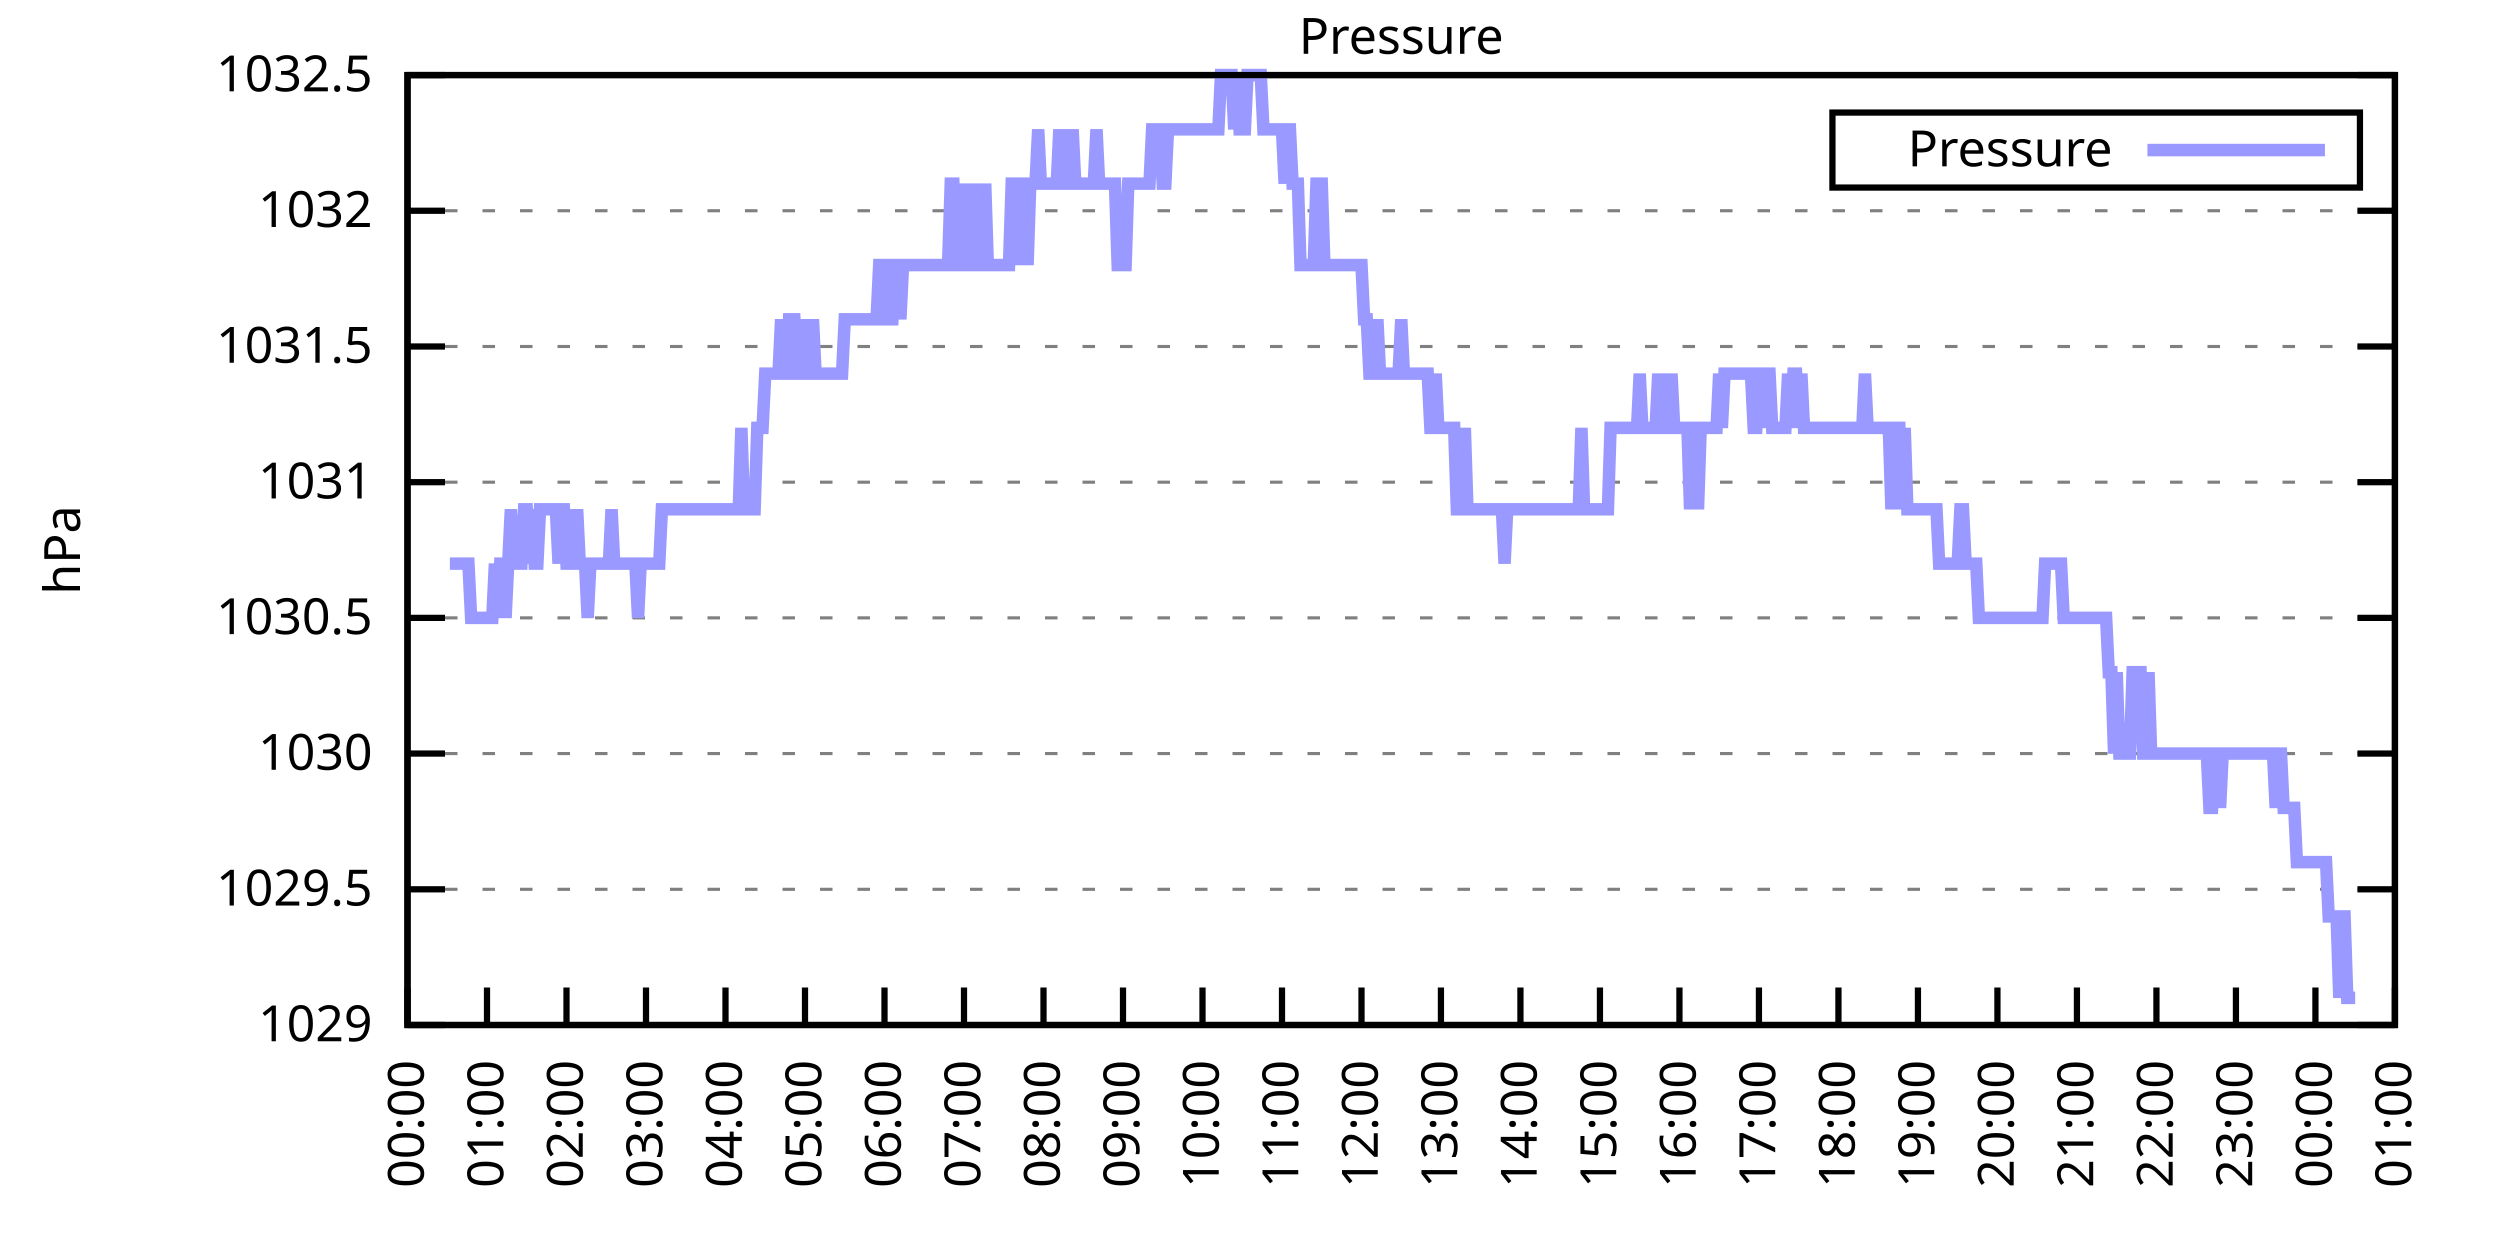
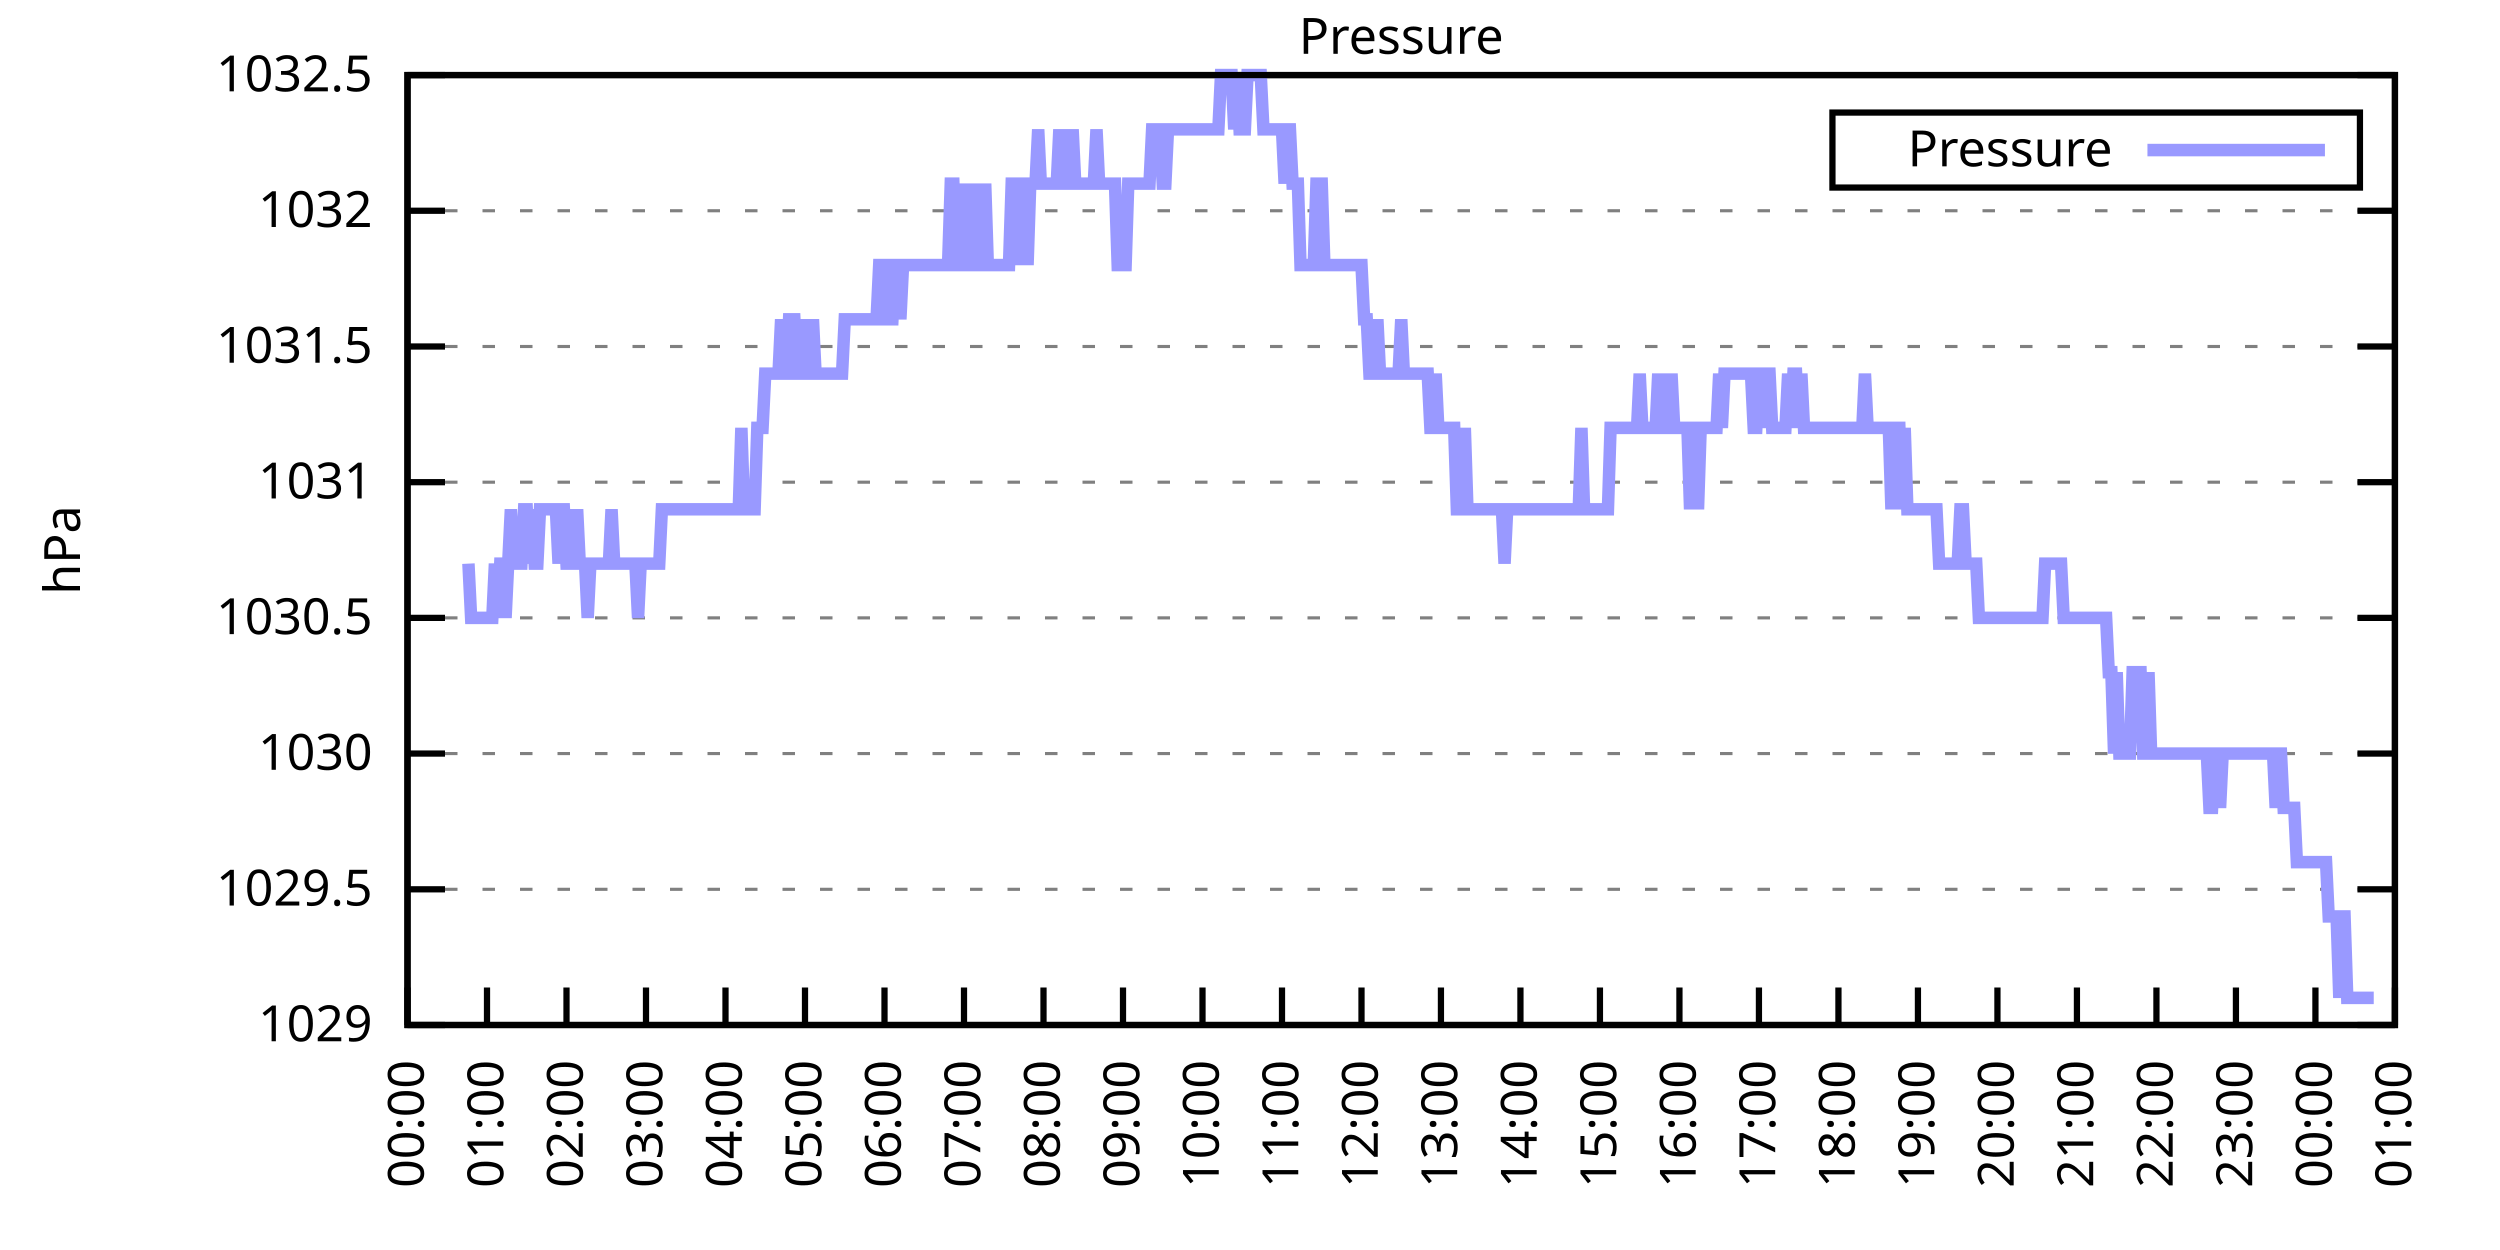
<svg xmlns="http://www.w3.org/2000/svg" xmlns:xlink="http://www.w3.org/1999/xlink" width="400" height="200" viewBox="0 0 400 200">
  <g id="gnuplot_canvas">
    <rect x="0" y="0" width="400" height="200" fill="none" />
    <defs>
      <circle id="gpDot" r="0.5" stroke-width="0.5" stroke="currentColor" />
      <path id="gpPt0" stroke-width="0.333" stroke="currentColor" d="M-1,0 h2 M0,-1 v2" />
      <path id="gpPt1" stroke-width="0.333" stroke="currentColor" d="M-1,-1 L1,1 M1,-1 L-1,1" />
      <path id="gpPt2" stroke-width="0.333" stroke="currentColor" d="M-1,0 L1,0 M0,-1 L0,1 M-1,-1 L1,1 M-1,1 L1,-1" />
      <rect id="gpPt3" stroke-width="0.333" stroke="currentColor" x="-1" y="-1" width="2" height="2" />
      <rect id="gpPt4" stroke-width="0.333" stroke="currentColor" fill="currentColor" x="-1" y="-1" width="2" height="2" />
      <circle id="gpPt5" stroke-width="0.333" stroke="currentColor" cx="0" cy="0" r="1" />
      <use xlink:href="#gpPt5" id="gpPt6" fill="currentColor" stroke="none" />
      <path id="gpPt7" stroke-width="0.333" stroke="currentColor" d="M0,-1.33 L-1.33,0.67 L1.33,0.67 z" />
      <use xlink:href="#gpPt7" id="gpPt8" fill="currentColor" stroke="none" />
      <use xlink:href="#gpPt7" id="gpPt9" stroke="currentColor" transform="rotate(180)" />
      <use xlink:href="#gpPt9" id="gpPt10" fill="currentColor" stroke="none" />
      <use xlink:href="#gpPt3" id="gpPt11" stroke="currentColor" transform="rotate(45)" />
      <use xlink:href="#gpPt11" id="gpPt12" fill="currentColor" stroke="none" />
      <path id="gpPt13" stroke-width="0.333" stroke="currentColor" d="M0,1.330 L1.265,0.411 L0.782,-1.067 L-0.782,-1.076 L-1.265,0.411 z" />
      <use xlink:href="#gpPt13" id="gpPt14" fill="currentColor" stroke="none" />
      <filter id="textbox" filterUnits="objectBoundingBox" x="0" y="0" height="1" width="1">
        <feFlood flood-color="white" flood-opacity="1" result="bgnd" />
        <feComposite in="SourceGraphic" in2="bgnd" operator="atop" />
      </filter>
      <filter id="greybox" filterUnits="objectBoundingBox" x="0" y="0" height="1" width="1">
        <feFlood flood-color="lightgrey" flood-opacity="1" result="grey" />
        <feComposite in="SourceGraphic" in2="grey" operator="atop" />
      </filter>
    </defs>
    <g fill="none" color="white" stroke="currentColor" stroke-width="1.00" stroke-linecap="butt" stroke-linejoin="miter">
</g>
    <g fill="none" color="black" stroke="currentColor" stroke-width="1.00" stroke-linecap="butt" stroke-linejoin="miter">
      <g stroke="none" shape-rendering="crispEdges">
        <polygon fill="rgb(255, 255, 255)" points="65.20,164.00 383.18,164.00 383.18,12.02 65.20,12.02 " />
      </g>
    </g>
    <g fill="none" color="black" stroke="currentColor" stroke-width="1.00" stroke-linecap="butt" stroke-linejoin="miter">
</g>
    <g fill="none" color="black" stroke="black" stroke-width="0.50" stroke-linecap="butt" stroke-linejoin="miter">
</g>
    <g fill="none" color="gray" stroke="currentColor" stroke-width="0.50" stroke-linecap="butt" stroke-linejoin="miter">
      <path stroke="gray" stroke-dasharray="2,4" class="gridline" d="M65.20,164.00 L383.19,164.00  " />
    </g>
    <g fill="none" color="gray" stroke="gray" stroke-width="1.00" stroke-linecap="butt" stroke-linejoin="miter">
</g>
    <g fill="none" color="black" stroke="currentColor" stroke-width="1.00" stroke-linecap="butt" stroke-linejoin="miter">
      <path stroke="black" d="M65.20,164.00 L71.20,164.00 M383.19,164.00 L377.19,164.00  " />
      <g transform="translate(59.60,166.60)" stroke="none" fill="black" font-family="Sans" font-size="8.00" text-anchor="end">
        <text>
          <tspan font-family="Sans"> 1029</tspan>
        </text>
      </g>
    </g>
    <g fill="none" color="black" stroke="currentColor" stroke-width="1.00" stroke-linecap="butt" stroke-linejoin="miter">
</g>
    <g fill="none" color="black" stroke="black" stroke-width="0.50" stroke-linecap="butt" stroke-linejoin="miter">
</g>
    <g fill="none" color="gray" stroke="currentColor" stroke-width="0.50" stroke-linecap="butt" stroke-linejoin="miter">
      <path stroke="gray" stroke-dasharray="2,4" class="gridline" d="M65.20,142.29 L383.19,142.29  " />
    </g>
    <g fill="none" color="gray" stroke="gray" stroke-width="1.00" stroke-linecap="butt" stroke-linejoin="miter">
</g>
    <g fill="none" color="black" stroke="currentColor" stroke-width="1.00" stroke-linecap="butt" stroke-linejoin="miter">
      <path stroke="black" d="M65.20,142.29 L71.20,142.29 M383.19,142.29 L377.19,142.29  " />
      <g transform="translate(59.60,144.89)" stroke="none" fill="black" font-family="Sans" font-size="8.00" text-anchor="end">
        <text>
          <tspan font-family="Sans"> 1029.5</tspan>
        </text>
      </g>
    </g>
    <g fill="none" color="black" stroke="currentColor" stroke-width="1.00" stroke-linecap="butt" stroke-linejoin="miter">
</g>
    <g fill="none" color="black" stroke="black" stroke-width="0.50" stroke-linecap="butt" stroke-linejoin="miter">
</g>
    <g fill="none" color="gray" stroke="currentColor" stroke-width="0.50" stroke-linecap="butt" stroke-linejoin="miter">
      <path stroke="gray" stroke-dasharray="2,4" class="gridline" d="M65.20,120.57 L383.19,120.57  " />
    </g>
    <g fill="none" color="gray" stroke="gray" stroke-width="1.00" stroke-linecap="butt" stroke-linejoin="miter">
</g>
    <g fill="none" color="black" stroke="currentColor" stroke-width="1.00" stroke-linecap="butt" stroke-linejoin="miter">
      <path stroke="black" d="M65.20,120.57 L71.20,120.57 M383.19,120.57 L377.19,120.57  " />
      <g transform="translate(59.60,123.17)" stroke="none" fill="black" font-family="Sans" font-size="8.00" text-anchor="end">
        <text>
          <tspan font-family="Sans"> 1030</tspan>
        </text>
      </g>
    </g>
    <g fill="none" color="black" stroke="currentColor" stroke-width="1.00" stroke-linecap="butt" stroke-linejoin="miter">
</g>
    <g fill="none" color="black" stroke="black" stroke-width="0.50" stroke-linecap="butt" stroke-linejoin="miter">
</g>
    <g fill="none" color="gray" stroke="currentColor" stroke-width="0.50" stroke-linecap="butt" stroke-linejoin="miter">
      <path stroke="gray" stroke-dasharray="2,4" class="gridline" d="M65.20,98.86 L383.19,98.86  " />
    </g>
    <g fill="none" color="gray" stroke="gray" stroke-width="1.00" stroke-linecap="butt" stroke-linejoin="miter">
</g>
    <g fill="none" color="black" stroke="currentColor" stroke-width="1.00" stroke-linecap="butt" stroke-linejoin="miter">
      <path stroke="black" d="M65.20,98.86 L71.20,98.86 M383.19,98.86 L377.19,98.86  " />
      <g transform="translate(59.60,101.46)" stroke="none" fill="black" font-family="Sans" font-size="8.00" text-anchor="end">
        <text>
          <tspan font-family="Sans"> 1030.5</tspan>
        </text>
      </g>
    </g>
    <g fill="none" color="black" stroke="currentColor" stroke-width="1.00" stroke-linecap="butt" stroke-linejoin="miter">
</g>
    <g fill="none" color="black" stroke="black" stroke-width="0.50" stroke-linecap="butt" stroke-linejoin="miter">
</g>
    <g fill="none" color="gray" stroke="currentColor" stroke-width="0.50" stroke-linecap="butt" stroke-linejoin="miter">
      <path stroke="gray" stroke-dasharray="2,4" class="gridline" d="M65.20,77.15 L383.19,77.15  " />
    </g>
    <g fill="none" color="gray" stroke="gray" stroke-width="1.00" stroke-linecap="butt" stroke-linejoin="miter">
</g>
    <g fill="none" color="black" stroke="currentColor" stroke-width="1.00" stroke-linecap="butt" stroke-linejoin="miter">
      <path stroke="black" d="M65.20,77.15 L71.20,77.15 M383.19,77.15 L377.19,77.15  " />
      <g transform="translate(59.60,79.75)" stroke="none" fill="black" font-family="Sans" font-size="8.00" text-anchor="end">
        <text>
          <tspan font-family="Sans"> 1031</tspan>
        </text>
      </g>
    </g>
    <g fill="none" color="black" stroke="currentColor" stroke-width="1.00" stroke-linecap="butt" stroke-linejoin="miter">
</g>
    <g fill="none" color="black" stroke="black" stroke-width="0.50" stroke-linecap="butt" stroke-linejoin="miter">
</g>
    <g fill="none" color="gray" stroke="currentColor" stroke-width="0.50" stroke-linecap="butt" stroke-linejoin="miter">
      <path stroke="gray" stroke-dasharray="2,4" class="gridline" d="M65.20,55.44 L383.19,55.44  " />
    </g>
    <g fill="none" color="gray" stroke="gray" stroke-width="1.00" stroke-linecap="butt" stroke-linejoin="miter">
</g>
    <g fill="none" color="black" stroke="currentColor" stroke-width="1.00" stroke-linecap="butt" stroke-linejoin="miter">
      <path stroke="black" d="M65.20,55.44 L71.20,55.44 M383.19,55.44 L377.19,55.44  " />
      <g transform="translate(59.60,58.04)" stroke="none" fill="black" font-family="Sans" font-size="8.00" text-anchor="end">
        <text>
          <tspan font-family="Sans"> 1031.5</tspan>
        </text>
      </g>
    </g>
    <g fill="none" color="black" stroke="currentColor" stroke-width="1.00" stroke-linecap="butt" stroke-linejoin="miter">
</g>
    <g fill="none" color="black" stroke="black" stroke-width="0.50" stroke-linecap="butt" stroke-linejoin="miter">
</g>
    <g fill="none" color="gray" stroke="currentColor" stroke-width="0.50" stroke-linecap="butt" stroke-linejoin="miter">
      <path stroke="gray" stroke-dasharray="2,4" class="gridline" d="M65.20,33.72 L383.19,33.72  " />
    </g>
    <g fill="none" color="gray" stroke="gray" stroke-width="1.00" stroke-linecap="butt" stroke-linejoin="miter">
</g>
    <g fill="none" color="black" stroke="currentColor" stroke-width="1.00" stroke-linecap="butt" stroke-linejoin="miter">
      <path stroke="black" d="M65.20,33.72 L71.20,33.72 M383.19,33.72 L377.19,33.72  " />
      <g transform="translate(59.60,36.32)" stroke="none" fill="black" font-family="Sans" font-size="8.00" text-anchor="end">
        <text>
          <tspan font-family="Sans"> 1032</tspan>
        </text>
      </g>
    </g>
    <g fill="none" color="black" stroke="currentColor" stroke-width="1.00" stroke-linecap="butt" stroke-linejoin="miter">
</g>
    <g fill="none" color="black" stroke="black" stroke-width="0.50" stroke-linecap="butt" stroke-linejoin="miter">
</g>
    <g fill="none" color="gray" stroke="currentColor" stroke-width="0.50" stroke-linecap="butt" stroke-linejoin="miter">
      <path stroke="gray" stroke-dasharray="2,4" class="gridline" d="M65.20,12.01 L383.19,12.01  " />
    </g>
    <g fill="none" color="gray" stroke="gray" stroke-width="1.00" stroke-linecap="butt" stroke-linejoin="miter">
</g>
    <g fill="none" color="black" stroke="currentColor" stroke-width="1.00" stroke-linecap="butt" stroke-linejoin="miter">
      <path stroke="black" d="M65.20,12.01 L71.20,12.01 M383.19,12.01 L377.19,12.01  " />
      <g transform="translate(59.60,14.61)" stroke="none" fill="black" font-family="Sans" font-size="8.00" text-anchor="end">
        <text>
          <tspan font-family="Sans"> 1032.5</tspan>
        </text>
      </g>
    </g>
    <g fill="none" color="black" stroke="currentColor" stroke-width="1.00" stroke-linecap="butt" stroke-linejoin="miter">
      <path stroke="black" d="M65.20,164.00 L65.20,158.00  " />
      <g transform="translate(67.80,169.60) rotate(270.00)" stroke="none" fill="black" font-family="Sans" font-size="8.00" text-anchor="end">
        <text>
          <tspan font-family="Sans">00:00</tspan>
        </text>
      </g>
    </g>
    <g fill="none" color="black" stroke="currentColor" stroke-width="1.00" stroke-linecap="butt" stroke-linejoin="miter">
      <path stroke="black" d="M77.92,164.00 L77.92,158.00  " />
      <g transform="translate(80.52,169.60) rotate(270.00)" stroke="none" fill="black" font-family="Sans" font-size="8.00" text-anchor="end">
        <text>
          <tspan font-family="Sans">01:00</tspan>
        </text>
      </g>
    </g>
    <g fill="none" color="black" stroke="currentColor" stroke-width="1.00" stroke-linecap="butt" stroke-linejoin="miter">
      <path stroke="black" d="M90.64,164.00 L90.64,158.00  " />
      <g transform="translate(93.24,169.60) rotate(270.00)" stroke="none" fill="black" font-family="Sans" font-size="8.00" text-anchor="end">
        <text>
          <tspan font-family="Sans">02:00</tspan>
        </text>
      </g>
    </g>
    <g fill="none" color="black" stroke="currentColor" stroke-width="1.00" stroke-linecap="butt" stroke-linejoin="miter">
      <path stroke="black" d="M103.36,164.00 L103.36,158.00  " />
      <g transform="translate(105.96,169.60) rotate(270.00)" stroke="none" fill="black" font-family="Sans" font-size="8.00" text-anchor="end">
        <text>
          <tspan font-family="Sans">03:00</tspan>
        </text>
      </g>
    </g>
    <g fill="none" color="black" stroke="currentColor" stroke-width="1.00" stroke-linecap="butt" stroke-linejoin="miter">
      <path stroke="black" d="M116.08,164.00 L116.08,158.00  " />
      <g transform="translate(118.68,169.60) rotate(270.00)" stroke="none" fill="black" font-family="Sans" font-size="8.00" text-anchor="end">
        <text>
          <tspan font-family="Sans">04:00</tspan>
        </text>
      </g>
    </g>
    <g fill="none" color="black" stroke="currentColor" stroke-width="1.00" stroke-linecap="butt" stroke-linejoin="miter">
      <path stroke="black" d="M128.80,164.00 L128.80,158.00  " />
      <g transform="translate(131.40,169.60) rotate(270.00)" stroke="none" fill="black" font-family="Sans" font-size="8.00" text-anchor="end">
        <text>
          <tspan font-family="Sans">05:00</tspan>
        </text>
      </g>
    </g>
    <g fill="none" color="black" stroke="currentColor" stroke-width="1.00" stroke-linecap="butt" stroke-linejoin="miter">
      <path stroke="black" d="M141.52,164.00 L141.52,158.00  " />
      <g transform="translate(144.12,169.60) rotate(270.00)" stroke="none" fill="black" font-family="Sans" font-size="8.00" text-anchor="end">
        <text>
          <tspan font-family="Sans">06:00</tspan>
        </text>
      </g>
    </g>
    <g fill="none" color="black" stroke="currentColor" stroke-width="1.00" stroke-linecap="butt" stroke-linejoin="miter">
      <path stroke="black" d="M154.24,164.00 L154.24,158.00  " />
      <g transform="translate(156.84,169.60) rotate(270.00)" stroke="none" fill="black" font-family="Sans" font-size="8.00" text-anchor="end">
        <text>
          <tspan font-family="Sans">07:00</tspan>
        </text>
      </g>
    </g>
    <g fill="none" color="black" stroke="currentColor" stroke-width="1.00" stroke-linecap="butt" stroke-linejoin="miter">
      <path stroke="black" d="M166.96,164.00 L166.96,158.00  " />
      <g transform="translate(169.56,169.60) rotate(270.00)" stroke="none" fill="black" font-family="Sans" font-size="8.00" text-anchor="end">
        <text>
          <tspan font-family="Sans">08:00</tspan>
        </text>
      </g>
    </g>
    <g fill="none" color="black" stroke="currentColor" stroke-width="1.00" stroke-linecap="butt" stroke-linejoin="miter">
      <path stroke="black" d="M179.68,164.00 L179.68,158.00  " />
      <g transform="translate(182.28,169.60) rotate(270.00)" stroke="none" fill="black" font-family="Sans" font-size="8.00" text-anchor="end">
        <text>
          <tspan font-family="Sans">09:00</tspan>
        </text>
      </g>
    </g>
    <g fill="none" color="black" stroke="currentColor" stroke-width="1.00" stroke-linecap="butt" stroke-linejoin="miter">
      <path stroke="black" d="M192.40,164.00 L192.40,158.00  " />
      <g transform="translate(195.00,169.60) rotate(270.00)" stroke="none" fill="black" font-family="Sans" font-size="8.00" text-anchor="end">
        <text>
          <tspan font-family="Sans">10:00</tspan>
        </text>
      </g>
    </g>
    <g fill="none" color="black" stroke="currentColor" stroke-width="1.00" stroke-linecap="butt" stroke-linejoin="miter">
      <path stroke="black" d="M205.12,164.00 L205.12,158.00  " />
      <g transform="translate(207.72,169.60) rotate(270.00)" stroke="none" fill="black" font-family="Sans" font-size="8.00" text-anchor="end">
        <text>
          <tspan font-family="Sans">11:00</tspan>
        </text>
      </g>
    </g>
    <g fill="none" color="black" stroke="currentColor" stroke-width="1.00" stroke-linecap="butt" stroke-linejoin="miter">
      <path stroke="black" d="M217.84,164.00 L217.84,158.00  " />
      <g transform="translate(220.44,169.60) rotate(270.00)" stroke="none" fill="black" font-family="Sans" font-size="8.00" text-anchor="end">
        <text>
          <tspan font-family="Sans">12:00</tspan>
        </text>
      </g>
    </g>
    <g fill="none" color="black" stroke="currentColor" stroke-width="1.00" stroke-linecap="butt" stroke-linejoin="miter">
      <path stroke="black" d="M230.55,164.00 L230.55,158.00  " />
      <g transform="translate(233.15,169.60) rotate(270.00)" stroke="none" fill="black" font-family="Sans" font-size="8.00" text-anchor="end">
        <text>
          <tspan font-family="Sans">13:00</tspan>
        </text>
      </g>
    </g>
    <g fill="none" color="black" stroke="currentColor" stroke-width="1.00" stroke-linecap="butt" stroke-linejoin="miter">
      <path stroke="black" d="M243.27,164.00 L243.27,158.00  " />
      <g transform="translate(245.87,169.60) rotate(270.00)" stroke="none" fill="black" font-family="Sans" font-size="8.00" text-anchor="end">
        <text>
          <tspan font-family="Sans">14:00</tspan>
        </text>
      </g>
    </g>
    <g fill="none" color="black" stroke="currentColor" stroke-width="1.00" stroke-linecap="butt" stroke-linejoin="miter">
      <path stroke="black" d="M255.99,164.00 L255.99,158.00  " />
      <g transform="translate(258.59,169.60) rotate(270.00)" stroke="none" fill="black" font-family="Sans" font-size="8.00" text-anchor="end">
        <text>
          <tspan font-family="Sans">15:00</tspan>
        </text>
      </g>
    </g>
    <g fill="none" color="black" stroke="currentColor" stroke-width="1.00" stroke-linecap="butt" stroke-linejoin="miter">
      <path stroke="black" d="M268.71,164.00 L268.71,158.00  " />
      <g transform="translate(271.31,169.60) rotate(270.00)" stroke="none" fill="black" font-family="Sans" font-size="8.00" text-anchor="end">
        <text>
          <tspan font-family="Sans">16:00</tspan>
        </text>
      </g>
    </g>
    <g fill="none" color="black" stroke="currentColor" stroke-width="1.00" stroke-linecap="butt" stroke-linejoin="miter">
      <path stroke="black" d="M281.43,164.00 L281.43,158.00  " />
      <g transform="translate(284.03,169.60) rotate(270.00)" stroke="none" fill="black" font-family="Sans" font-size="8.00" text-anchor="end">
        <text>
          <tspan font-family="Sans">17:00</tspan>
        </text>
      </g>
    </g>
    <g fill="none" color="black" stroke="currentColor" stroke-width="1.00" stroke-linecap="butt" stroke-linejoin="miter">
      <path stroke="black" d="M294.15,164.00 L294.15,158.00  " />
      <g transform="translate(296.75,169.60) rotate(270.00)" stroke="none" fill="black" font-family="Sans" font-size="8.00" text-anchor="end">
        <text>
          <tspan font-family="Sans">18:00</tspan>
        </text>
      </g>
    </g>
    <g fill="none" color="black" stroke="currentColor" stroke-width="1.00" stroke-linecap="butt" stroke-linejoin="miter">
      <path stroke="black" d="M306.87,164.00 L306.87,158.00  " />
      <g transform="translate(309.47,169.60) rotate(270.00)" stroke="none" fill="black" font-family="Sans" font-size="8.00" text-anchor="end">
        <text>
          <tspan font-family="Sans">19:00</tspan>
        </text>
      </g>
    </g>
    <g fill="none" color="black" stroke="currentColor" stroke-width="1.00" stroke-linecap="butt" stroke-linejoin="miter">
      <path stroke="black" d="M319.59,164.00 L319.59,158.00  " />
      <g transform="translate(322.19,169.60) rotate(270.00)" stroke="none" fill="black" font-family="Sans" font-size="8.00" text-anchor="end">
        <text>
          <tspan font-family="Sans">20:00</tspan>
        </text>
      </g>
    </g>
    <g fill="none" color="black" stroke="currentColor" stroke-width="1.00" stroke-linecap="butt" stroke-linejoin="miter">
      <path stroke="black" d="M332.31,164.00 L332.31,158.00  " />
      <g transform="translate(334.91,169.60) rotate(270.00)" stroke="none" fill="black" font-family="Sans" font-size="8.00" text-anchor="end">
        <text>
          <tspan font-family="Sans">21:00</tspan>
        </text>
      </g>
    </g>
    <g fill="none" color="black" stroke="currentColor" stroke-width="1.00" stroke-linecap="butt" stroke-linejoin="miter">
      <path stroke="black" d="M345.03,164.00 L345.03,158.00  " />
      <g transform="translate(347.63,169.60) rotate(270.00)" stroke="none" fill="black" font-family="Sans" font-size="8.00" text-anchor="end">
        <text>
          <tspan font-family="Sans">22:00</tspan>
        </text>
      </g>
    </g>
    <g fill="none" color="black" stroke="currentColor" stroke-width="1.00" stroke-linecap="butt" stroke-linejoin="miter">
      <path stroke="black" d="M357.75,164.00 L357.75,158.00  " />
      <g transform="translate(360.35,169.60) rotate(270.00)" stroke="none" fill="black" font-family="Sans" font-size="8.00" text-anchor="end">
        <text>
          <tspan font-family="Sans">23:00</tspan>
        </text>
      </g>
    </g>
    <g fill="none" color="black" stroke="currentColor" stroke-width="1.00" stroke-linecap="butt" stroke-linejoin="miter">
      <path stroke="black" d="M370.47,164.00 L370.47,158.00  " />
      <g transform="translate(373.07,169.60) rotate(270.00)" stroke="none" fill="black" font-family="Sans" font-size="8.00" text-anchor="end">
        <text>
          <tspan font-family="Sans">00:00</tspan>
        </text>
      </g>
    </g>
    <g fill="none" color="black" stroke="currentColor" stroke-width="1.00" stroke-linecap="butt" stroke-linejoin="miter">
      <path stroke="black" d="M383.19,164.00 L383.19,158.00  " />
      <g transform="translate(385.79,169.60) rotate(270.00)" stroke="none" fill="black" font-family="Sans" font-size="8.00" text-anchor="end">
        <text>
          <tspan font-family="Sans">01:00</tspan>
        </text>
      </g>
    </g>
    <g fill="none" color="black" stroke="currentColor" stroke-width="1.00" stroke-linecap="butt" stroke-linejoin="miter">
</g>
    <g fill="none" color="black" stroke="currentColor" stroke-width="1.00" stroke-linecap="butt" stroke-linejoin="miter">
      <path stroke="black" d="M65.20,12.01 L65.20,164.00 L383.19,164.00 L383.19,12.01 L65.20,12.01 Z  " />
    </g>
    <g fill="none" color="black" stroke="currentColor" stroke-width="1.00" stroke-linecap="butt" stroke-linejoin="miter">
</g>
    <g fill="none" color="black" stroke="currentColor" stroke-width="1.00" stroke-linecap="butt" stroke-linejoin="miter">
      <path stroke="black" d="M293.19,30.01 L293.19,18.01 L377.59,18.01 L377.59,30.01 L293.19,30.01 Z  " />
    </g>
    <g id="Pressure_plot_1">
      <g fill="none" color="white" stroke="black" stroke-width="2.00" stroke-linecap="butt" stroke-linejoin="miter">
</g>
      <g fill="none" color="black" stroke="currentColor" stroke-width="2.00" stroke-linecap="butt" stroke-linejoin="miter">
        <g transform="translate(337.99,26.61)" stroke="none" fill="black" font-family="Sans" font-size="8.00" text-anchor="end">
          <text>
            <tspan font-family="Sans">Pressure</tspan>
          </text>
        </g>
      </g>
      <g fill="none" color="black" stroke="currentColor" stroke-width="2.00" stroke-linecap="butt" stroke-linejoin="miter">
-         <path stroke="rgb(153, 153, 255)" d="M343.59,24.01 L371.99,24.01 M71.98,90.18 L72.41,90.18 L72.83,90.18 L73.26,90.18 L73.68,90.18 L74.10,90.18   L74.53,90.18 L74.95,90.18 L75.38,98.86 L75.80,98.86 L76.22,98.86 L76.65,98.86 L77.07,98.86 L77.50,98.86   L77.92,98.86 L78.34,98.86 L78.77,98.86 L79.19,90.18 L79.62,98.86 L80.04,90.18 L80.46,90.18 L80.89,98.86   L81.31,90.18 L81.74,81.49 L82.16,90.18 L82.58,90.18 L83.01,90.18 L83.43,90.18 L83.86,81.49 L84.28,81.49   L84.70,90.18 L85.13,81.49 L85.55,90.18 L85.98,90.18 L86.40,81.49 L86.82,81.49 L87.25,81.49 L87.67,81.49   L88.10,81.49 L88.52,81.49 L88.94,81.49 L89.37,90.18 L89.79,81.49 L90.22,81.49 L90.64,90.18 L91.06,90.18   L91.49,81.49 L91.91,90.18 L92.34,81.49 L92.76,90.18 L93.18,90.18 L93.61,90.18 L94.03,98.86 L94.46,90.18   L94.88,90.18 L95.30,90.18 L95.73,90.18 L96.15,90.18 L96.58,90.18 L97.00,90.18 L97.42,90.18 L97.85,81.49   L98.27,90.18 L98.69,90.18 L99.12,90.18 L99.54,90.18 L99.97,90.18 L100.39,90.18 L100.81,90.18 L101.24,90.18   L101.66,90.18 L102.09,98.86 L102.51,90.18 L102.93,90.18 L103.36,90.18 L103.78,90.18 L104.21,90.18 L104.63,90.18   L105.05,90.18 L105.48,90.18 L105.90,81.49 L106.33,81.49 L106.75,81.49 L107.17,81.49 L107.60,81.49 L108.02,81.49   L108.45,81.49 L108.87,81.49 L109.29,81.49 L109.72,81.49 L110.14,81.49 L110.57,81.49 L110.99,81.49 L111.41,81.49   L111.84,81.49 L112.26,81.49 L112.69,81.49 L113.11,81.49 L113.53,81.49 L113.96,81.49 L114.38,81.49 L114.81,81.49   L115.23,81.49 L115.65,81.49 L116.08,81.49 L116.50,81.49 L116.93,81.49 L117.35,81.49 L117.77,81.49 L118.20,81.49   L118.62,68.46 L119.05,81.49 L119.47,81.49 L119.89,81.49 L120.32,81.49 L120.74,81.49 L121.17,68.46 L121.59,68.46   L122.01,68.46 L122.44,59.78 L122.86,59.78 L123.29,59.78 L123.71,59.78 L124.13,59.78 L124.56,59.78 L124.98,51.09   L125.41,59.78 L125.83,59.78 L126.25,51.09 L126.68,51.09 L127.10,51.09 L127.53,59.78 L127.95,59.78 L128.37,59.78   L128.80,51.09 L129.22,59.78 L129.65,59.78 L130.07,51.09 L130.49,59.78 L130.92,59.78 L131.34,59.78 L131.77,59.78   L132.19,59.78 L132.61,59.78 L133.04,59.78 L133.46,59.78 L133.89,59.78 L134.31,59.78 L134.73,59.78 L135.16,51.09   L135.58,51.09 L136.01,51.09 L136.43,51.09 L136.85,51.09 L137.28,51.09 L137.70,51.09 L138.13,51.09 L138.55,51.09   L138.97,51.09 L139.40,51.09 L139.82,51.09 L140.25,51.09 L140.67,42.41 L141.09,42.41 L141.52,42.41 L141.94,51.09   L142.37,51.09 L142.79,51.09 L143.21,42.41 L143.64,42.41 L144.06,51.09 L144.49,42.41 L144.91,42.41 L145.33,42.41   L145.76,42.41 L146.18,42.41 L146.61,42.41 L147.03,42.41 L147.45,42.41 L147.88,42.41 L148.30,42.41 L148.73,42.41   L149.15,42.41 L149.57,42.41 L150.00,42.41 L150.42,42.41 L150.85,42.41 L151.27,42.41 L151.69,42.41 L152.12,29.38   L152.54,29.38 L152.97,42.41 L153.39,42.41 L153.81,29.38 L154.24,42.41 L154.66,42.41 L155.09,42.41 L155.51,29.38   L155.93,42.41 L156.36,29.38 L156.78,42.41 L157.21,42.41 L157.63,29.38 L158.05,42.41 L158.48,42.41 L158.90,42.41   L159.33,42.41 L159.75,42.41 L160.17,42.41 L160.60,42.41 L161.02,42.41 L161.44,42.41 L161.87,29.38 L162.29,29.38   L162.72,29.38 L163.14,42.41 L163.56,29.38 L163.99,29.38 L164.41,42.41 L164.84,29.38 L165.26,29.38 L165.68,29.38   L166.11,20.70 L166.53,29.38 L166.96,29.38 L167.38,29.38 L167.80,29.38 L168.23,29.38 L168.65,29.38 L169.08,29.38   L169.50,20.70 L169.92,29.38 L170.35,29.38 L170.77,20.70 L171.20,29.38 L171.62,20.70 L172.04,29.38 L172.47,29.38   L172.89,29.38 L173.32,29.38 L173.74,29.38 L174.16,29.38 L174.59,29.38 L175.01,29.38 L175.44,20.70 L175.86,29.38   L176.28,29.38 L176.71,29.38 L177.13,29.38 L177.56,29.38 L177.98,29.38 L178.40,29.38 L178.83,42.41 L179.25,42.41   L179.68,42.41 L180.10,42.41 L180.52,29.38 L180.95,29.38 L181.37,29.38 L181.80,29.38 L182.22,29.38 L182.64,29.38   L183.07,29.38 L183.49,29.38 L183.92,29.38 L184.34,20.70 L184.76,20.70 L185.19,20.70 L185.61,20.70 L186.04,29.38   L186.46,29.38 L186.88,20.70 L187.31,20.70 L187.73,20.70 L188.16,20.70 L188.58,20.70 L189.00,20.70 L189.43,20.70   L189.85,20.70 L190.28,20.70 L190.70,20.70 L191.12,20.70 L191.55,20.70 L191.97,20.70 L192.40,20.70 L192.82,20.70   L193.24,20.70 L193.67,20.70 L194.09,20.70 L194.52,20.70 L194.94,20.70 L195.36,12.01 L195.79,12.01 L196.21,12.01   L196.64,12.01 L197.06,12.01 L197.48,20.70 L197.91,12.01 L198.33,20.70 L198.76,20.70 L199.18,20.70 L199.60,12.01   L200.03,12.01 L200.45,12.01 L200.88,12.01 L201.30,12.01 L201.72,12.01 L202.15,20.70 L202.57,20.70 L203.00,20.70   L203.42,20.70 L203.84,20.70 L204.27,20.70 L204.69,20.70 L205.12,20.70 L205.54,29.38 L205.96,20.70 L206.39,20.70   L206.81,29.38 L207.24,29.38 L207.66,29.38 L208.08,42.41 L208.51,42.41 L208.93,42.41 L209.36,42.41 L209.78,42.41   L210.20,42.41 L210.63,29.38 L211.05,29.38 L211.48,29.38 L211.90,42.41 L212.32,42.41 L212.75,42.41 L213.17,42.41   L213.60,42.41 L214.02,42.41 L214.44,42.41 L214.87,42.41 L215.29,42.41 L215.72,42.41 L216.14,42.41 L216.56,42.41   L216.99,42.41 L217.41,42.41 L217.84,42.41 L218.26,51.09 L218.68,51.09 L219.11,59.78 L219.53,59.78 L219.96,59.78   L220.38,51.09 L220.80,59.78 L221.23,59.78 L221.65,59.78 L222.08,59.78 L222.50,59.78 L222.92,59.78 L223.35,59.78   L223.77,59.78 L224.20,51.09 L224.62,59.78 L225.04,59.78 L225.47,59.78 L225.89,59.78 L226.31,59.78 L226.74,59.78   L227.16,59.78 L227.59,59.78 L228.01,59.78 L228.43,59.78 L228.86,68.46 L229.28,68.46 L229.71,59.78 L230.13,68.46   L230.55,68.46 L230.98,68.46 L231.40,68.46 L231.83,68.46 L232.25,68.46 L232.67,68.46 L233.10,81.49 L233.52,81.49   L233.95,81.49 L234.37,68.46 L234.79,81.49 L235.22,81.49 L235.64,81.49 L236.07,81.49 L236.49,81.49 L236.91,81.49   L237.34,81.49 L237.76,81.49 L238.19,81.49 L238.61,81.49 L239.03,81.49 L239.46,81.49 L239.88,81.49 L240.31,81.49   L240.73,90.18 L241.15,81.49 L241.58,81.49 L242.00,81.49 L242.43,81.49 L242.85,81.49 L243.27,81.49 L243.70,81.49   L244.12,81.49 L244.55,81.49 L244.97,81.49 L245.39,81.49 L245.82,81.49 L246.24,81.49 L246.67,81.49 L247.09,81.49   L247.51,81.49 L247.94,81.49 L248.36,81.49 L248.79,81.49 L249.21,81.49 L249.63,81.49 L250.06,81.49 L250.48,81.49   L250.91,81.49 L251.33,81.49 L251.75,81.49 L252.18,81.49 L252.60,81.49 L253.03,68.46 L253.45,81.49 L253.87,81.49   L254.30,81.49 L254.72,81.49 L255.15,81.49 L255.57,81.49 L255.99,81.49 L256.42,81.49 L256.84,81.49 L257.27,81.49   L257.69,68.46 L258.11,68.46 L258.54,68.46 L258.96,68.46 L259.39,68.46 L259.81,68.46 L260.23,68.46 L260.66,68.46   L261.08,68.46 L261.51,68.46 L261.93,68.46 L262.35,59.78 L262.78,68.46 L263.20,68.46 L263.63,68.46 L264.05,68.46   L264.47,68.46 L264.90,68.46 L265.32,59.78 L265.75,68.46 L266.17,68.46 L266.59,59.78 L267.02,68.46 L267.44,59.78   L267.87,68.46 L268.29,68.46 L268.71,68.46 L269.14,68.46 L269.56,68.46 L269.99,68.46 L270.41,81.49 L270.83,68.46   L271.26,68.46 L271.68,81.49 L272.11,68.46 L272.53,68.46 L272.95,68.46 L273.38,68.46 L273.80,68.46 L274.23,68.46   L274.65,68.46 L275.07,59.78 L275.50,68.46 L275.92,59.78 L276.35,59.78 L276.77,59.78 L277.19,59.78 L277.62,59.78   L278.04,59.78 L278.47,59.78 L278.89,59.78 L279.31,59.78 L279.74,59.78 L280.16,59.78 L280.59,68.46 L281.01,68.46   L281.43,59.78 L281.86,59.78 L282.28,68.46 L282.71,59.78 L283.13,59.78 L283.55,68.46 L283.98,68.46 L284.40,68.46   L284.83,68.46 L285.25,68.46 L285.67,68.46 L286.10,59.78 L286.52,68.46 L286.95,59.78 L287.37,59.78 L287.79,68.46   L288.22,59.78 L288.64,68.46 L289.06,68.46 L289.49,68.46 L289.91,68.46 L290.34,68.46 L290.76,68.46 L291.18,68.46   L291.61,68.46 L292.03,68.46 L292.46,68.46 L292.88,68.46 L293.30,68.46 L293.73,68.46 L294.15,68.46 L294.58,68.46   L295.00,68.46 L295.42,68.46 L295.85,68.46 L296.27,68.46 L296.70,68.46 L297.12,68.46 L297.54,68.46 L297.97,68.46   L298.39,59.78 L298.82,68.46 L299.24,68.46 L299.66,68.46 L300.09,68.46 L300.51,68.46 L300.94,68.46 L301.36,68.46   L301.78,68.46 L302.21,68.46 L302.63,81.49 L303.06,68.46 L303.48,68.46 L303.90,68.46 L304.33,81.49 L304.75,68.46   L305.18,81.49 L305.60,81.49 L306.02,81.49 L306.45,81.49 L306.87,81.49 L307.30,81.49 L307.72,81.49 L308.14,81.49   L308.57,81.49 L308.99,81.49 L309.42,81.49 L309.84,81.49 L310.26,90.18 L310.69,90.18 L311.11,90.18 L311.54,90.18   L311.96,90.18 L312.38,90.18 L312.81,90.18 L313.23,90.18 L313.66,81.49 L314.08,81.49 L314.50,90.18 L314.93,90.18   L315.35,90.18 L315.78,90.18 L316.20,90.18 L316.62,98.86 L317.05,98.86 L317.47,98.86 L317.90,98.86 L318.32,98.86   L318.74,98.86 L319.17,98.86 L319.59,98.86 L320.02,98.86 L320.44,98.86 L320.86,98.86 L321.29,98.86 L321.71,98.86   L322.14,98.86 L322.56,98.86 L322.98,98.86 L323.41,98.86 L323.83,98.86 L324.26,98.86 L324.68,98.86 L325.10,98.86   L325.53,98.86 L325.95,98.86 L326.38,98.86 L326.80,98.86 L327.22,90.18 L327.65,90.18 L328.07,90.18 L328.50,90.18   L328.92,90.18 L329.34,90.18 L329.77,90.18 L330.19,98.86 L330.62,98.86 L331.04,98.86 L331.46,98.86 L331.89,98.86   L332.31,98.86 L332.74,98.86 L333.16,98.86 L333.58,98.86 L334.01,98.86 L334.43,98.86 L334.86,98.86 L335.28,98.86   L335.70,98.86 L336.13,98.86 L336.55,98.86 L336.98,98.86 L337.40,107.55 L337.82,107.55 L338.25,120.57 L338.67,107.55   L339.10,120.57 L339.52,120.57 L339.94,120.57 L340.37,120.57 L340.79,120.57 L341.22,107.55 L341.64,107.55 L342.06,107.55   L342.49,107.55 L342.91,120.57 L343.34,120.57 L343.76,107.55 L344.18,120.57 L344.61,120.57 L345.03,120.57 L345.46,120.57   L345.88,120.57 L346.30,120.57 L346.73,120.57 L347.15,120.57 L347.58,120.57 L348.00,120.57 L348.42,120.57 L348.85,120.57   L349.27,120.57 L349.70,120.57 L350.12,120.57 L350.54,120.57 L350.97,120.57 L351.39,120.57 L351.81,120.57 L352.24,120.57   L352.66,120.57 L353.09,120.57 L353.51,129.26 L353.93,129.26 L354.36,120.57 L354.78,120.57 L355.21,129.26 L355.63,120.57   L356.05,120.57 L356.48,120.57 L356.90,120.57 L357.33,120.57 L357.75,120.57 L358.17,120.57 L358.60,120.57 L359.02,120.57   L359.45,120.57 L359.87,120.57 L360.29,120.57 L360.72,120.57 L361.14,120.57 L361.57,120.57 L361.99,120.57 L362.41,120.57   L362.84,120.57 L363.26,120.57 L363.69,120.57 L364.11,129.26 L364.53,120.57 L364.96,120.57 L365.38,129.26 L365.81,129.26   L366.23,129.26 L366.65,129.26 L367.08,129.26 L367.50,137.94 L367.93,137.94 L368.35,137.94 L368.77,137.94 L369.20,137.94   L369.62,137.94 L370.05,137.94 L370.47,137.94 L370.89,137.94 L371.32,137.94 L371.74,137.94 L372.17,137.94 L372.59,146.63   L373.01,146.63 L373.44,146.63 L373.86,146.63 L374.29,159.66 L374.71,146.63 L375.13,146.63 L375.56,159.66 L375.98,159.66   L376.41,159.66 L376.83,159.66  " />
+         <path stroke="rgb(153, 153, 255)" d="M343.59,24.01 L371.99,24.01 M74.95,90.18 L75.38,98.86 L75.80,98.86 L76.22,98.86 L76.65,98.86 L77.07,98.86   L77.50,98.86 L77.92,98.86 L78.34,98.86 L78.77,98.86 L79.19,90.18 L79.62,98.86 L80.04,90.18 L80.46,90.18   L80.89,98.86 L81.31,90.18 L81.74,81.49 L82.16,90.18 L82.58,90.18 L83.01,90.18 L83.43,90.18 L83.86,81.49   L84.28,81.49 L84.70,90.18 L85.13,81.49 L85.55,90.18 L85.98,90.18 L86.40,81.49 L86.82,81.49 L87.25,81.49   L87.67,81.49 L88.10,81.49 L88.52,81.49 L88.94,81.49 L89.37,90.18 L89.79,81.49 L90.22,81.49 L90.64,90.18   L91.06,90.18 L91.49,81.49 L91.91,90.18 L92.34,81.49 L92.76,90.18 L93.18,90.18 L93.61,90.18 L94.03,98.86   L94.46,90.18 L94.88,90.18 L95.30,90.18 L95.73,90.18 L96.15,90.18 L96.58,90.18 L97.00,90.18 L97.42,90.18   L97.85,81.49 L98.27,90.18 L98.69,90.18 L99.12,90.18 L99.54,90.18 L99.97,90.18 L100.39,90.18 L100.81,90.18   L101.24,90.18 L101.66,90.18 L102.09,98.86 L102.51,90.18 L102.93,90.18 L103.36,90.18 L103.78,90.18 L104.21,90.18   L104.63,90.18 L105.05,90.18 L105.48,90.18 L105.90,81.49 L106.33,81.49 L106.75,81.49 L107.17,81.49 L107.60,81.49   L108.02,81.49 L108.45,81.49 L108.87,81.49 L109.29,81.49 L109.72,81.49 L110.14,81.49 L110.57,81.49 L110.99,81.49   L111.41,81.49 L111.84,81.49 L112.26,81.49 L112.69,81.49 L113.11,81.49 L113.53,81.49 L113.96,81.49 L114.38,81.49   L114.81,81.49 L115.23,81.49 L115.65,81.49 L116.08,81.49 L116.50,81.49 L116.93,81.49 L117.35,81.49 L117.77,81.49   L118.20,81.49 L118.62,68.46 L119.05,81.49 L119.47,81.49 L119.89,81.49 L120.32,81.49 L120.74,81.49 L121.17,68.46   L121.59,68.46 L122.01,68.46 L122.44,59.78 L122.86,59.78 L123.29,59.78 L123.71,59.78 L124.13,59.78 L124.56,59.78   L124.98,51.09 L125.41,59.78 L125.83,59.78 L126.25,51.09 L126.68,51.09 L127.10,51.09 L127.53,59.78 L127.95,59.78   L128.37,59.78 L128.80,51.09 L129.22,59.78 L129.65,59.78 L130.07,51.09 L130.49,59.78 L130.92,59.78 L131.34,59.78   L131.77,59.78 L132.19,59.78 L132.61,59.78 L133.04,59.78 L133.46,59.78 L133.89,59.78 L134.31,59.78 L134.73,59.78   L135.16,51.09 L135.58,51.09 L136.01,51.09 L136.43,51.09 L136.85,51.09 L137.28,51.09 L137.70,51.09 L138.13,51.09   L138.55,51.09 L138.97,51.09 L139.40,51.09 L139.82,51.09 L140.25,51.09 L140.67,42.41 L141.09,42.41 L141.52,42.41   L141.94,51.09 L142.37,51.09 L142.79,51.09 L143.21,42.41 L143.64,42.41 L144.06,51.09 L144.49,42.41 L144.91,42.41   L145.33,42.41 L145.76,42.41 L146.18,42.41 L146.61,42.41 L147.03,42.41 L147.45,42.41 L147.88,42.41 L148.30,42.41   L148.73,42.41 L149.15,42.41 L149.57,42.41 L150.00,42.41 L150.42,42.41 L150.85,42.41 L151.27,42.41 L151.69,42.41   L152.12,29.38 L152.54,29.38 L152.97,42.41 L153.39,42.41 L153.81,29.38 L154.24,42.41 L154.66,42.41 L155.09,42.41   L155.51,29.38 L155.93,42.41 L156.36,29.38 L156.78,42.41 L157.21,42.41 L157.63,29.38 L158.05,42.41 L158.48,42.41   L158.90,42.41 L159.33,42.41 L159.75,42.41 L160.17,42.41 L160.60,42.41 L161.02,42.41 L161.44,42.41 L161.87,29.38   L162.29,29.38 L162.72,29.38 L163.14,42.41 L163.56,29.38 L163.99,29.38 L164.41,42.41 L164.84,29.38 L165.26,29.38   L165.68,29.38 L166.11,20.70 L166.53,29.38 L166.96,29.38 L167.38,29.38 L167.80,29.38 L168.23,29.38 L168.65,29.38   L169.08,29.38 L169.50,20.70 L169.92,29.38 L170.35,29.38 L170.77,20.70 L171.20,29.38 L171.62,20.70 L172.04,29.38   L172.47,29.38 L172.89,29.38 L173.32,29.38 L173.74,29.38 L174.16,29.38 L174.59,29.38 L175.01,29.38 L175.44,20.70   L175.86,29.38 L176.28,29.38 L176.71,29.38 L177.13,29.38 L177.56,29.38 L177.98,29.38 L178.40,29.38 L178.83,42.41   L179.25,42.41 L179.68,42.41 L180.10,42.41 L180.52,29.38 L180.95,29.38 L181.37,29.38 L181.80,29.38 L182.22,29.38   L182.64,29.38 L183.07,29.38 L183.49,29.38 L183.92,29.38 L184.34,20.70 L184.76,20.70 L185.19,20.70 L185.61,20.70   L186.04,29.38 L186.46,29.38 L186.88,20.70 L187.31,20.70 L187.73,20.70 L188.16,20.70 L188.58,20.70 L189.00,20.70   L189.43,20.70 L189.85,20.70 L190.28,20.70 L190.70,20.70 L191.12,20.70 L191.55,20.70 L191.97,20.70 L192.40,20.70   L192.82,20.70 L193.24,20.70 L193.67,20.70 L194.09,20.70 L194.52,20.70 L194.94,20.70 L195.36,12.01 L195.79,12.01   L196.21,12.01 L196.64,12.01 L197.06,12.01 L197.48,20.70 L197.91,12.01 L198.33,20.70 L198.76,20.70 L199.18,20.70   L199.60,12.01 L200.03,12.01 L200.45,12.01 L200.88,12.01 L201.30,12.01 L201.72,12.01 L202.15,20.70 L202.57,20.70   L203.00,20.70 L203.42,20.70 L203.84,20.70 L204.27,20.70 L204.69,20.70 L205.12,20.70 L205.54,29.38 L205.96,20.70   L206.39,20.70 L206.81,29.38 L207.24,29.38 L207.66,29.38 L208.08,42.41 L208.51,42.41 L208.93,42.41 L209.36,42.41   L209.78,42.41 L210.20,42.41 L210.63,29.38 L211.05,29.38 L211.48,29.38 L211.90,42.41 L212.32,42.41 L212.75,42.41   L213.17,42.41 L213.60,42.41 L214.02,42.41 L214.44,42.41 L214.87,42.41 L215.29,42.41 L215.72,42.41 L216.14,42.41   L216.56,42.41 L216.99,42.41 L217.41,42.41 L217.84,42.41 L218.26,51.09 L218.68,51.09 L219.11,59.78 L219.53,59.78   L219.96,59.78 L220.38,51.09 L220.80,59.78 L221.23,59.78 L221.65,59.78 L222.08,59.78 L222.50,59.78 L222.92,59.78   L223.35,59.78 L223.77,59.78 L224.20,51.09 L224.62,59.78 L225.04,59.78 L225.47,59.78 L225.89,59.78 L226.31,59.78   L226.74,59.78 L227.16,59.78 L227.59,59.78 L228.01,59.78 L228.43,59.78 L228.86,68.46 L229.28,68.46 L229.71,59.78   L230.13,68.46 L230.55,68.46 L230.98,68.46 L231.40,68.46 L231.83,68.46 L232.25,68.46 L232.67,68.46 L233.10,81.49   L233.52,81.49 L233.95,81.49 L234.37,68.46 L234.79,81.49 L235.22,81.49 L235.64,81.49 L236.07,81.49 L236.49,81.49   L236.91,81.49 L237.34,81.49 L237.76,81.49 L238.19,81.49 L238.61,81.49 L239.03,81.49 L239.46,81.49 L239.88,81.49   L240.31,81.49 L240.73,90.18 L241.15,81.49 L241.58,81.49 L242.00,81.49 L242.43,81.49 L242.85,81.49 L243.27,81.49   L243.70,81.49 L244.12,81.49 L244.55,81.49 L244.97,81.49 L245.39,81.49 L245.82,81.49 L246.24,81.49 L246.67,81.49   L247.09,81.49 L247.51,81.49 L247.94,81.49 L248.36,81.49 L248.79,81.49 L249.21,81.49 L249.63,81.49 L250.06,81.49   L250.48,81.49 L250.91,81.49 L251.33,81.49 L251.75,81.49 L252.18,81.49 L252.60,81.49 L253.03,68.46 L253.45,81.49   L253.87,81.49 L254.30,81.49 L254.72,81.49 L255.15,81.49 L255.57,81.49 L255.99,81.49 L256.42,81.49 L256.84,81.49   L257.27,81.49 L257.69,68.46 L258.11,68.46 L258.54,68.46 L258.96,68.46 L259.39,68.46 L259.81,68.46 L260.23,68.46   L260.66,68.46 L261.08,68.46 L261.51,68.46 L261.93,68.46 L262.35,59.78 L262.78,68.46 L263.20,68.46 L263.63,68.46   L264.05,68.46 L264.47,68.46 L264.90,68.46 L265.32,59.78 L265.75,68.46 L266.17,68.46 L266.59,59.78 L267.02,68.46   L267.44,59.78 L267.87,68.46 L268.29,68.46 L268.71,68.46 L269.14,68.46 L269.56,68.46 L269.99,68.46 L270.41,81.49   L270.83,68.46 L271.26,68.46 L271.68,81.49 L272.11,68.46 L272.53,68.46 L272.95,68.46 L273.38,68.46 L273.80,68.46   L274.23,68.46 L274.65,68.46 L275.07,59.78 L275.50,68.46 L275.92,59.78 L276.35,59.78 L276.77,59.78 L277.19,59.78   L277.62,59.78 L278.04,59.78 L278.47,59.78 L278.89,59.78 L279.31,59.78 L279.74,59.78 L280.16,59.78 L280.59,68.46   L281.01,68.46 L281.43,59.78 L281.86,59.78 L282.28,68.46 L282.71,59.78 L283.13,59.78 L283.55,68.46 L283.98,68.46   L284.40,68.46 L284.83,68.46 L285.25,68.46 L285.67,68.46 L286.10,59.78 L286.52,68.46 L286.95,59.78 L287.37,59.78   L287.79,68.46 L288.22,59.78 L288.64,68.46 L289.06,68.46 L289.49,68.46 L289.91,68.46 L290.34,68.46 L290.76,68.46   L291.18,68.46 L291.61,68.46 L292.03,68.46 L292.46,68.46 L292.88,68.46 L293.30,68.46 L293.73,68.46 L294.15,68.46   L294.58,68.46 L295.00,68.46 L295.42,68.46 L295.85,68.46 L296.27,68.46 L296.70,68.46 L297.12,68.46 L297.54,68.46   L297.97,68.46 L298.39,59.78 L298.82,68.46 L299.24,68.46 L299.66,68.46 L300.09,68.46 L300.51,68.46 L300.94,68.46   L301.36,68.46 L301.78,68.46 L302.21,68.46 L302.63,81.49 L303.06,68.46 L303.48,68.46 L303.90,68.46 L304.33,81.49   L304.75,68.46 L305.18,81.49 L305.60,81.49 L306.02,81.49 L306.45,81.49 L306.87,81.49 L307.30,81.49 L307.72,81.49   L308.14,81.49 L308.57,81.49 L308.99,81.49 L309.42,81.49 L309.84,81.49 L310.26,90.18 L310.69,90.18 L311.11,90.18   L311.54,90.18 L311.96,90.18 L312.38,90.18 L312.81,90.18 L313.23,90.18 L313.66,81.49 L314.08,81.49 L314.50,90.18   L314.93,90.18 L315.35,90.18 L315.78,90.18 L316.20,90.18 L316.62,98.86 L317.05,98.86 L317.47,98.86 L317.90,98.86   L318.32,98.86 L318.74,98.86 L319.17,98.86 L319.59,98.86 L320.02,98.86 L320.44,98.86 L320.86,98.86 L321.29,98.86   L321.71,98.86 L322.14,98.86 L322.56,98.86 L322.98,98.86 L323.41,98.86 L323.83,98.86 L324.26,98.86 L324.68,98.86   L325.10,98.86 L325.53,98.86 L325.95,98.86 L326.38,98.86 L326.80,98.86 L327.22,90.18 L327.65,90.18 L328.07,90.18   L328.50,90.18 L328.92,90.18 L329.34,90.18 L329.77,90.18 L330.19,98.86 L330.62,98.86 L331.04,98.86 L331.46,98.86   L331.89,98.86 L332.31,98.86 L332.74,98.86 L333.16,98.86 L333.58,98.86 L334.01,98.86 L334.43,98.86 L334.86,98.86   L335.28,98.86 L335.70,98.86 L336.13,98.86 L336.55,98.86 L336.98,98.86 L337.40,107.55 L337.82,107.55 L338.25,120.57   L338.67,107.55 L339.10,120.57 L339.52,120.57 L339.94,120.57 L340.37,120.57 L340.79,120.57 L341.22,107.55 L341.64,107.55   L342.06,107.55 L342.49,107.55 L342.91,120.57 L343.34,120.57 L343.76,107.55 L344.18,120.57 L344.61,120.57 L345.03,120.57   L345.46,120.57 L345.88,120.57 L346.30,120.57 L346.73,120.57 L347.15,120.57 L347.58,120.57 L348.00,120.57 L348.42,120.57   L348.85,120.57 L349.27,120.57 L349.70,120.57 L350.12,120.57 L350.54,120.57 L350.97,120.57 L351.39,120.57 L351.81,120.57   L352.24,120.57 L352.66,120.57 L353.09,120.57 L353.51,129.26 L353.93,129.26 L354.36,120.57 L354.78,120.57 L355.21,129.26   L355.63,120.57 L356.05,120.57 L356.48,120.57 L356.90,120.57 L357.33,120.57 L357.75,120.57 L358.17,120.57 L358.60,120.57   L359.02,120.57 L359.45,120.57 L359.87,120.57 L360.29,120.57 L360.72,120.57 L361.14,120.57 L361.57,120.57 L361.99,120.57   L362.41,120.57 L362.84,120.57 L363.26,120.57 L363.69,120.57 L364.11,129.26 L364.53,120.57 L364.96,120.57 L365.38,129.26   L365.81,129.26 L366.23,129.26 L366.65,129.26 L367.08,129.26 L367.50,137.94 L367.93,137.94 L368.35,137.94 L368.77,137.94   L369.20,137.94 L369.62,137.94 L370.05,137.94 L370.47,137.94 L370.89,137.94 L371.32,137.94 L371.74,137.94 L372.17,137.94   L372.59,146.63 L373.01,146.63 L373.44,146.63 L373.86,146.63 L374.29,159.66 L374.71,146.63 L375.13,146.63 L375.56,159.66   L375.98,159.66 L376.41,159.66 L376.83,159.66 L377.25,159.66 L377.68,159.66 L378.10,159.66 L378.53,159.66 L378.95,159.66   L379.37,159.66 L379.80,159.66  " />
      </g>
    </g>
    <g fill="none" color="black" stroke="currentColor" stroke-width="2.00" stroke-linecap="butt" stroke-linejoin="miter">
</g>
    <g fill="none" color="black" stroke="black" stroke-width="1.00" stroke-linecap="butt" stroke-linejoin="miter">
</g>
    <g fill="none" color="black" stroke="currentColor" stroke-width="1.00" stroke-linecap="butt" stroke-linejoin="miter">
      <path stroke="black" d="M65.20,12.01 L65.20,164.00 L383.19,164.00 L383.19,12.01 L65.20,12.01 Z  " />
      <g transform="translate(12.80,88.01) rotate(270.00)" stroke="none" fill="black" font-family="Sans" font-size="8.00" text-anchor="middle">
        <text>
          <tspan font-family="Sans">hPa</tspan>
        </text>
      </g>
    </g>
    <g fill="none" color="black" stroke="currentColor" stroke-width="1.00" stroke-linecap="butt" stroke-linejoin="miter">
</g>
    <g fill="none" color="black" stroke="currentColor" stroke-width="1.00" stroke-linecap="butt" stroke-linejoin="miter">
      <g transform="translate(224.19,8.61)" stroke="none" fill="black" font-family="Sans" font-size="8.00" text-anchor="middle">
        <text>
          <tspan font-family="Sans">Pressure</tspan>
        </text>
      </g>
    </g>
    <g fill="none" color="black" stroke="currentColor" stroke-width="1.00" stroke-linecap="butt" stroke-linejoin="miter">
</g>
  </g>
</svg>
